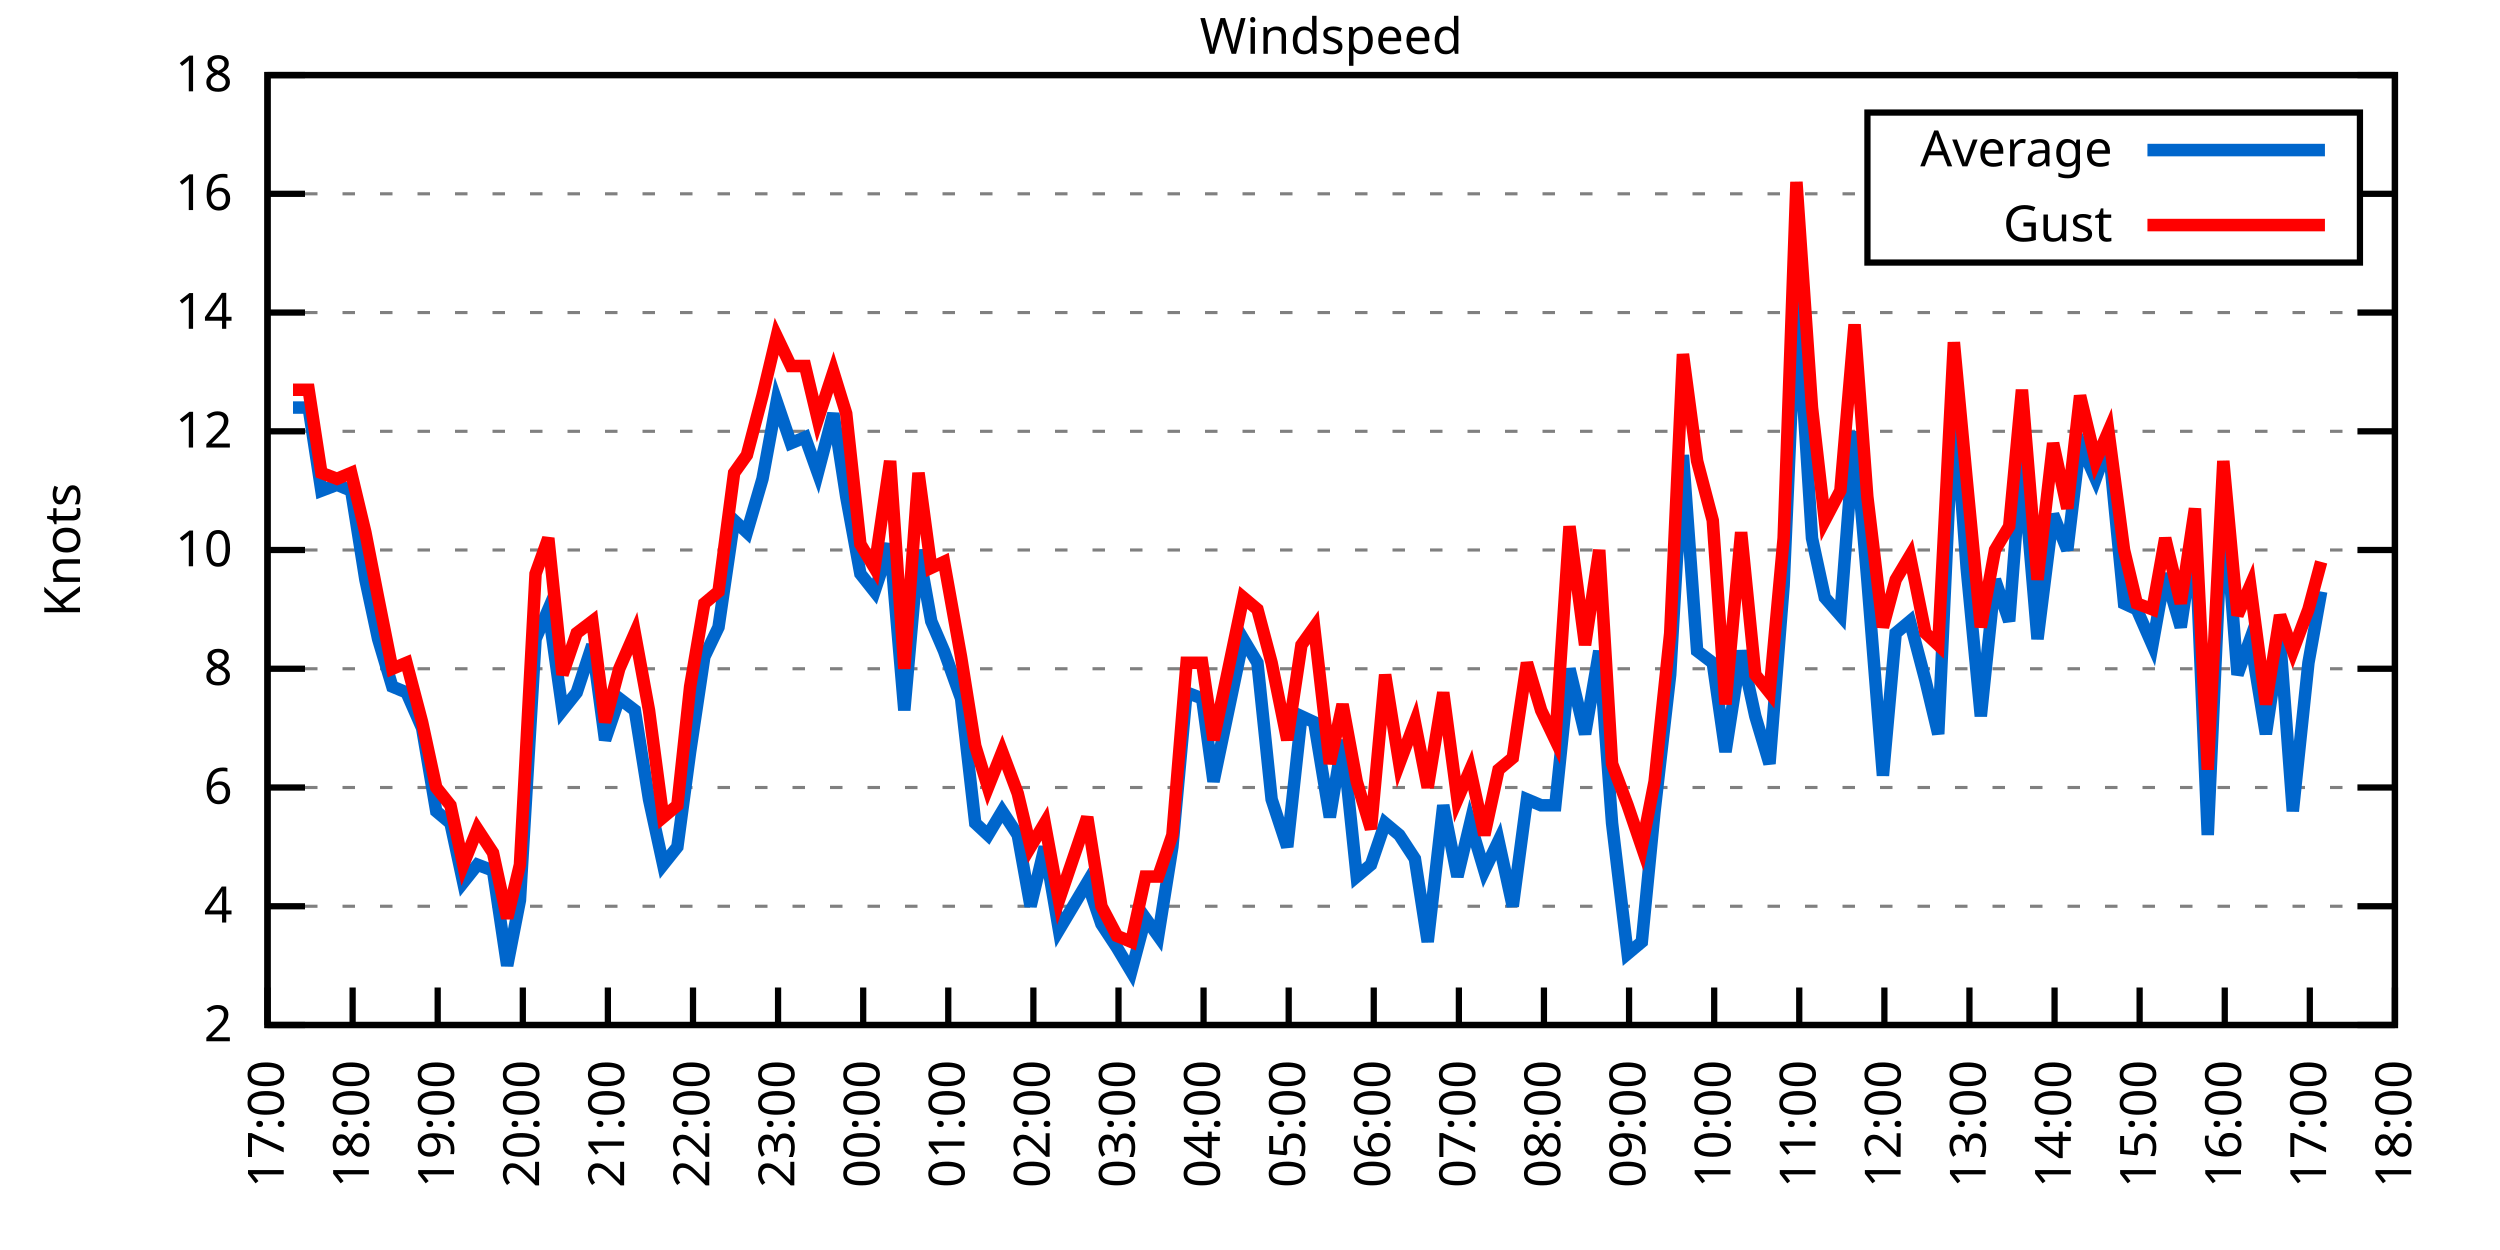
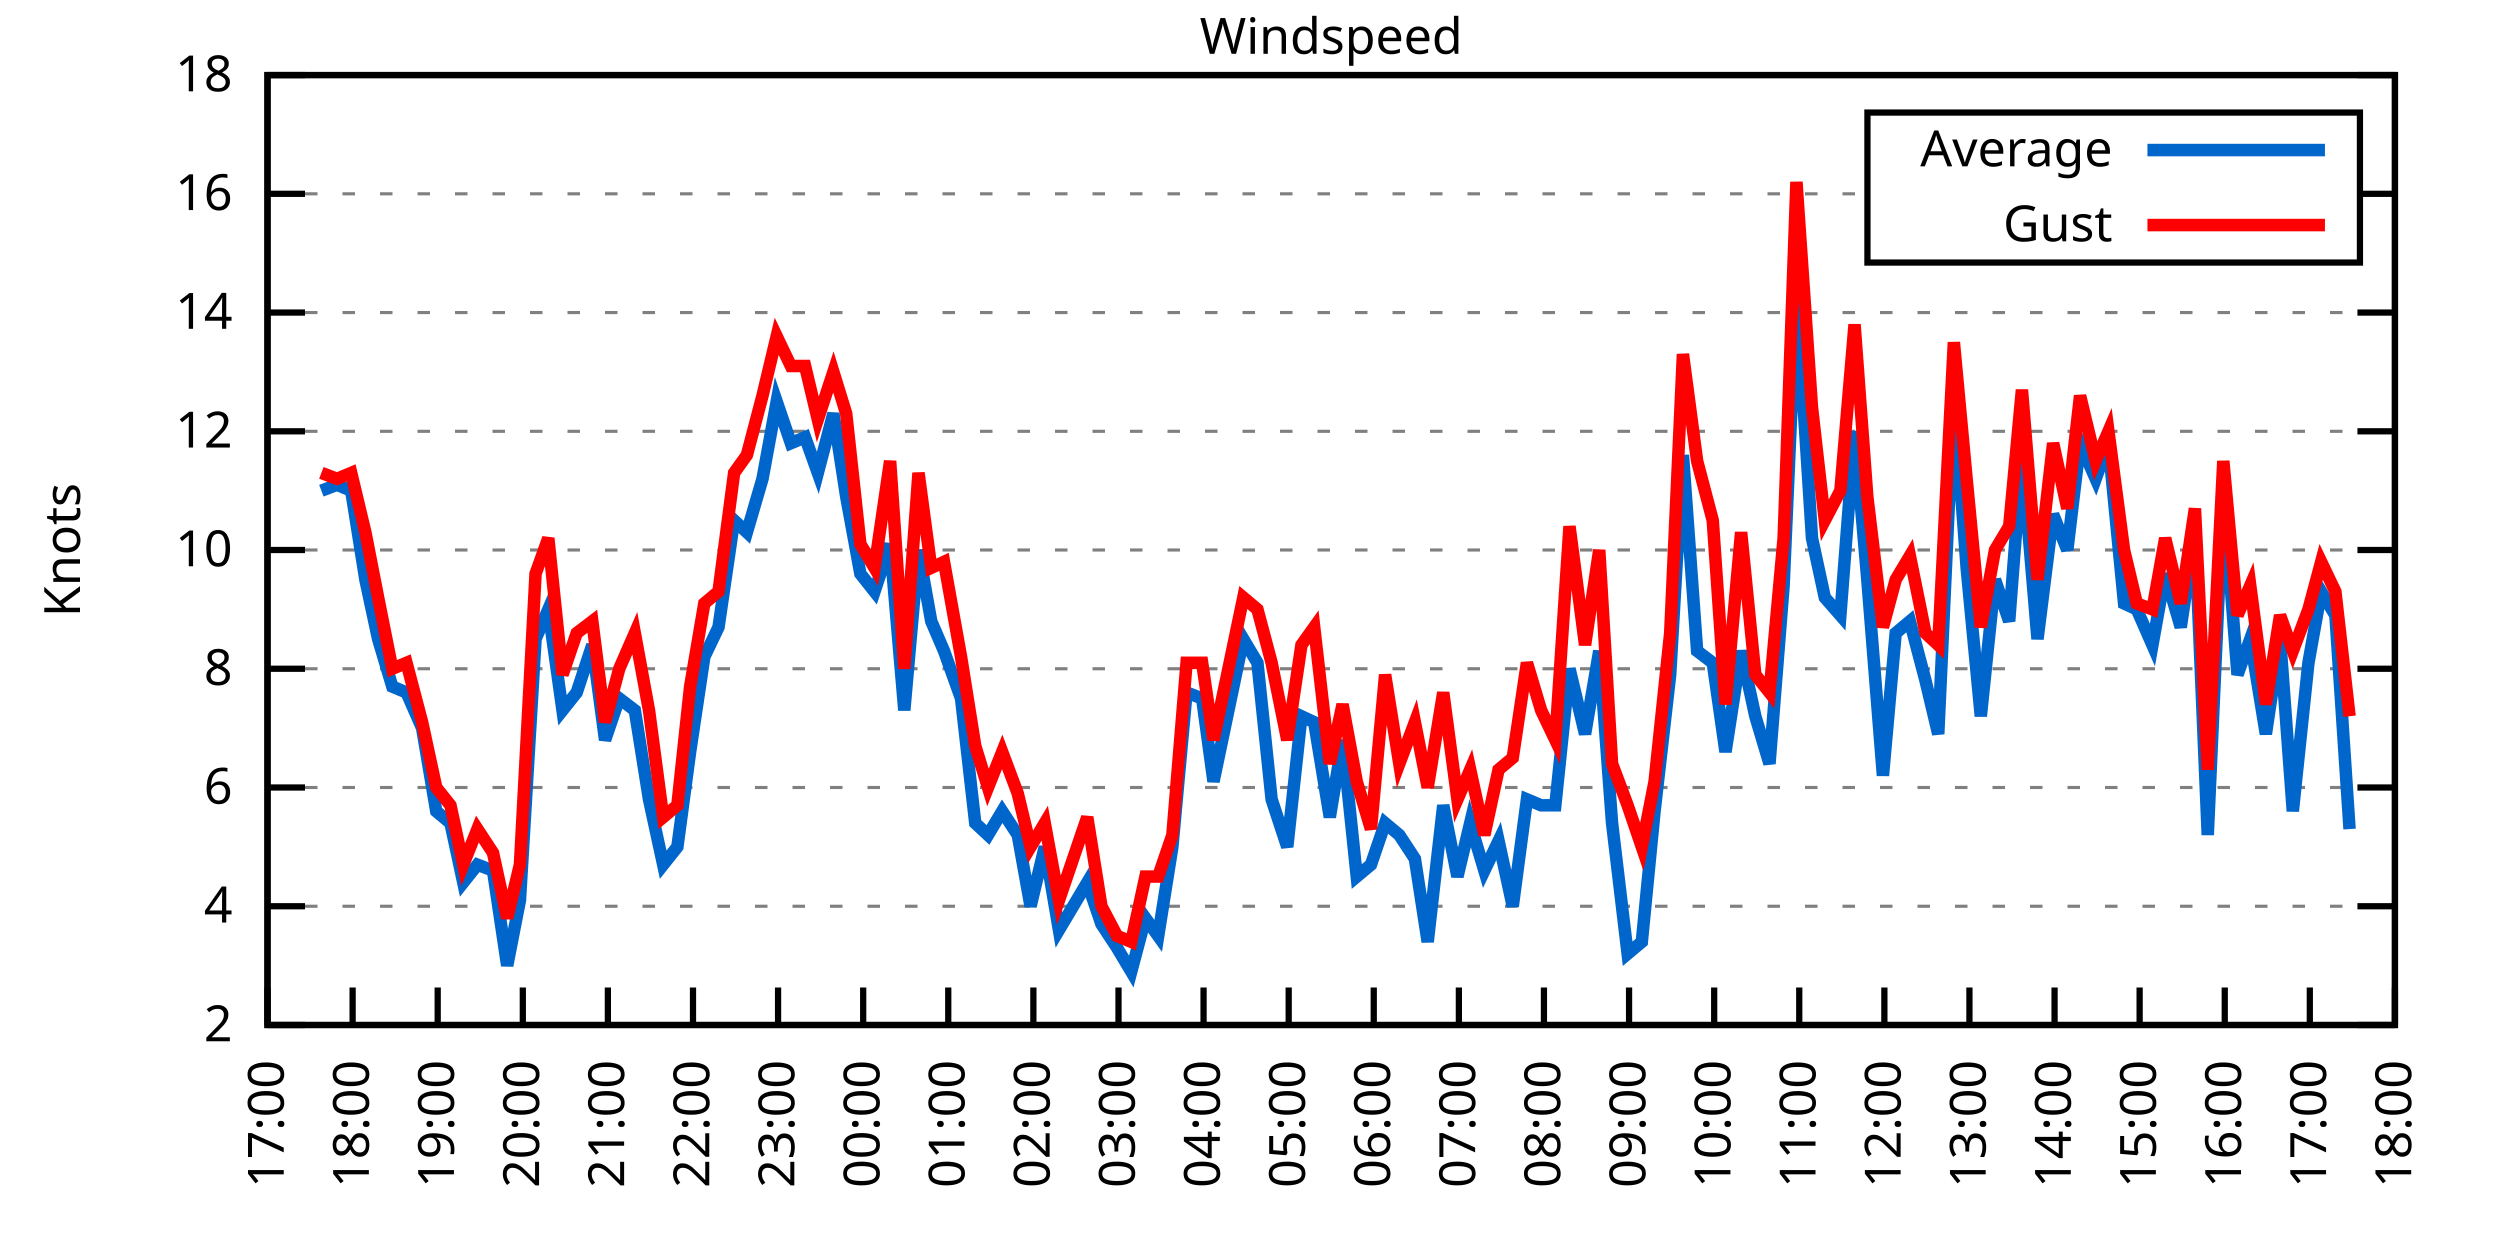
<svg xmlns="http://www.w3.org/2000/svg" xmlns:xlink="http://www.w3.org/1999/xlink" width="400" height="200" viewBox="0 0 400 200">
  <g id="gnuplot_canvas">
    <rect x="0" y="0" width="400" height="200" fill="none" />
    <defs>
      <circle id="gpDot" r="0.5" stroke-width="0.5" stroke="currentColor" />
      <path id="gpPt0" stroke-width="0.333" stroke="currentColor" d="M-1,0 h2 M0,-1 v2" />
      <path id="gpPt1" stroke-width="0.333" stroke="currentColor" d="M-1,-1 L1,1 M1,-1 L-1,1" />
      <path id="gpPt2" stroke-width="0.333" stroke="currentColor" d="M-1,0 L1,0 M0,-1 L0,1 M-1,-1 L1,1 M-1,1 L1,-1" />
      <rect id="gpPt3" stroke-width="0.333" stroke="currentColor" x="-1" y="-1" width="2" height="2" />
      <rect id="gpPt4" stroke-width="0.333" stroke="currentColor" fill="currentColor" x="-1" y="-1" width="2" height="2" />
      <circle id="gpPt5" stroke-width="0.333" stroke="currentColor" cx="0" cy="0" r="1" />
      <use xlink:href="#gpPt5" id="gpPt6" fill="currentColor" stroke="none" />
      <path id="gpPt7" stroke-width="0.333" stroke="currentColor" d="M0,-1.33 L-1.33,0.67 L1.33,0.67 z" />
      <use xlink:href="#gpPt7" id="gpPt8" fill="currentColor" stroke="none" />
      <use xlink:href="#gpPt7" id="gpPt9" stroke="currentColor" transform="rotate(180)" />
      <use xlink:href="#gpPt9" id="gpPt10" fill="currentColor" stroke="none" />
      <use xlink:href="#gpPt3" id="gpPt11" stroke="currentColor" transform="rotate(45)" />
      <use xlink:href="#gpPt11" id="gpPt12" fill="currentColor" stroke="none" />
      <path id="gpPt13" stroke-width="0.333" stroke="currentColor" d="M0,1.330 L1.265,0.411 L0.782,-1.067 L-0.782,-1.076 L-1.265,0.411 z" />
      <use xlink:href="#gpPt13" id="gpPt14" fill="currentColor" stroke="none" />
      <filter id="textbox" filterUnits="objectBoundingBox" x="0" y="0" height="1" width="1">
        <feFlood flood-color="white" flood-opacity="1" result="bgnd" />
        <feComposite in="SourceGraphic" in2="bgnd" operator="atop" />
      </filter>
      <filter id="greybox" filterUnits="objectBoundingBox" x="0" y="0" height="1" width="1">
        <feFlood flood-color="lightgrey" flood-opacity="1" result="grey" />
        <feComposite in="SourceGraphic" in2="grey" operator="atop" />
      </filter>
    </defs>
    <g fill="none" color="white" stroke="currentColor" stroke-width="1.00" stroke-linecap="butt" stroke-linejoin="miter">
</g>
    <g fill="none" color="black" stroke="currentColor" stroke-width="1.00" stroke-linecap="butt" stroke-linejoin="miter">
      <g stroke="none" shape-rendering="crispEdges">
        <polygon fill="rgb(255, 255, 255)" points="42.80,164.00 383.18,164.00 383.18,12.02 42.80,12.02 " />
      </g>
    </g>
    <g fill="none" color="black" stroke="currentColor" stroke-width="1.00" stroke-linecap="butt" stroke-linejoin="miter">
</g>
    <g fill="none" color="black" stroke="black" stroke-width="0.50" stroke-linecap="butt" stroke-linejoin="miter">
</g>
    <g fill="none" color="gray" stroke="currentColor" stroke-width="0.50" stroke-linecap="butt" stroke-linejoin="miter">
      <path stroke="gray" stroke-dasharray="2,4" class="gridline" d="M42.80,164.00 L383.19,164.00  " />
    </g>
    <g fill="none" color="gray" stroke="gray" stroke-width="1.00" stroke-linecap="butt" stroke-linejoin="miter">
</g>
    <g fill="none" color="black" stroke="currentColor" stroke-width="1.00" stroke-linecap="butt" stroke-linejoin="miter">
      <path stroke="black" d="M42.80,164.00 L48.80,164.00 M383.19,164.00 L377.19,164.00  " />
      <g transform="translate(37.20,166.60)" stroke="none" fill="black" font-family="Sans" font-size="8.00" text-anchor="end">
        <text>
          <tspan font-family="Sans"> 2</tspan>
        </text>
      </g>
    </g>
    <g fill="none" color="black" stroke="currentColor" stroke-width="1.00" stroke-linecap="butt" stroke-linejoin="miter">
</g>
    <g fill="none" color="black" stroke="black" stroke-width="0.50" stroke-linecap="butt" stroke-linejoin="miter">
</g>
    <g fill="none" color="gray" stroke="currentColor" stroke-width="0.50" stroke-linecap="butt" stroke-linejoin="miter">
      <path stroke="gray" stroke-dasharray="2,4" class="gridline" d="M42.80,145.00 L383.19,145.00  " />
    </g>
    <g fill="none" color="gray" stroke="gray" stroke-width="1.00" stroke-linecap="butt" stroke-linejoin="miter">
</g>
    <g fill="none" color="black" stroke="currentColor" stroke-width="1.00" stroke-linecap="butt" stroke-linejoin="miter">
      <path stroke="black" d="M42.80,145.00 L48.80,145.00 M383.19,145.00 L377.19,145.00  " />
      <g transform="translate(37.20,147.60)" stroke="none" fill="black" font-family="Sans" font-size="8.00" text-anchor="end">
        <text>
          <tspan font-family="Sans"> 4</tspan>
        </text>
      </g>
    </g>
    <g fill="none" color="black" stroke="currentColor" stroke-width="1.00" stroke-linecap="butt" stroke-linejoin="miter">
</g>
    <g fill="none" color="black" stroke="black" stroke-width="0.50" stroke-linecap="butt" stroke-linejoin="miter">
</g>
    <g fill="none" color="gray" stroke="currentColor" stroke-width="0.50" stroke-linecap="butt" stroke-linejoin="miter">
      <path stroke="gray" stroke-dasharray="2,4" class="gridline" d="M42.80,126.00 L383.19,126.00  " />
    </g>
    <g fill="none" color="gray" stroke="gray" stroke-width="1.00" stroke-linecap="butt" stroke-linejoin="miter">
</g>
    <g fill="none" color="black" stroke="currentColor" stroke-width="1.00" stroke-linecap="butt" stroke-linejoin="miter">
      <path stroke="black" d="M42.80,126.00 L48.80,126.00 M383.19,126.00 L377.19,126.00  " />
      <g transform="translate(37.20,128.60)" stroke="none" fill="black" font-family="Sans" font-size="8.00" text-anchor="end">
        <text>
          <tspan font-family="Sans"> 6</tspan>
        </text>
      </g>
    </g>
    <g fill="none" color="black" stroke="currentColor" stroke-width="1.00" stroke-linecap="butt" stroke-linejoin="miter">
</g>
    <g fill="none" color="black" stroke="black" stroke-width="0.50" stroke-linecap="butt" stroke-linejoin="miter">
</g>
    <g fill="none" color="gray" stroke="currentColor" stroke-width="0.50" stroke-linecap="butt" stroke-linejoin="miter">
      <path stroke="gray" stroke-dasharray="2,4" class="gridline" d="M42.80,107.00 L383.19,107.00  " />
    </g>
    <g fill="none" color="gray" stroke="gray" stroke-width="1.00" stroke-linecap="butt" stroke-linejoin="miter">
</g>
    <g fill="none" color="black" stroke="currentColor" stroke-width="1.00" stroke-linecap="butt" stroke-linejoin="miter">
      <path stroke="black" d="M42.80,107.00 L48.80,107.00 M383.19,107.00 L377.19,107.00  " />
      <g transform="translate(37.20,109.60)" stroke="none" fill="black" font-family="Sans" font-size="8.00" text-anchor="end">
        <text>
          <tspan font-family="Sans"> 8</tspan>
        </text>
      </g>
    </g>
    <g fill="none" color="black" stroke="currentColor" stroke-width="1.00" stroke-linecap="butt" stroke-linejoin="miter">
</g>
    <g fill="none" color="black" stroke="black" stroke-width="0.50" stroke-linecap="butt" stroke-linejoin="miter">
</g>
    <g fill="none" color="gray" stroke="currentColor" stroke-width="0.50" stroke-linecap="butt" stroke-linejoin="miter">
      <path stroke="gray" stroke-dasharray="2,4" class="gridline" d="M42.80,88.00 L383.19,88.00  " />
    </g>
    <g fill="none" color="gray" stroke="gray" stroke-width="1.00" stroke-linecap="butt" stroke-linejoin="miter">
</g>
    <g fill="none" color="black" stroke="currentColor" stroke-width="1.00" stroke-linecap="butt" stroke-linejoin="miter">
      <path stroke="black" d="M42.80,88.00 L48.80,88.00 M383.19,88.00 L377.19,88.00  " />
      <g transform="translate(37.20,90.60)" stroke="none" fill="black" font-family="Sans" font-size="8.00" text-anchor="end">
        <text>
          <tspan font-family="Sans"> 10</tspan>
        </text>
      </g>
    </g>
    <g fill="none" color="black" stroke="currentColor" stroke-width="1.00" stroke-linecap="butt" stroke-linejoin="miter">
</g>
    <g fill="none" color="black" stroke="black" stroke-width="0.50" stroke-linecap="butt" stroke-linejoin="miter">
</g>
    <g fill="none" color="gray" stroke="currentColor" stroke-width="0.50" stroke-linecap="butt" stroke-linejoin="miter">
      <path stroke="gray" stroke-dasharray="2,4" class="gridline" d="M42.80,69.01 L383.19,69.01  " />
    </g>
    <g fill="none" color="gray" stroke="gray" stroke-width="1.00" stroke-linecap="butt" stroke-linejoin="miter">
</g>
    <g fill="none" color="black" stroke="currentColor" stroke-width="1.00" stroke-linecap="butt" stroke-linejoin="miter">
      <path stroke="black" d="M42.80,69.01 L48.80,69.01 M383.19,69.01 L377.19,69.01  " />
      <g transform="translate(37.20,71.61)" stroke="none" fill="black" font-family="Sans" font-size="8.00" text-anchor="end">
        <text>
          <tspan font-family="Sans"> 12</tspan>
        </text>
      </g>
    </g>
    <g fill="none" color="black" stroke="currentColor" stroke-width="1.00" stroke-linecap="butt" stroke-linejoin="miter">
</g>
    <g fill="none" color="black" stroke="black" stroke-width="0.50" stroke-linecap="butt" stroke-linejoin="miter">
</g>
    <g fill="none" color="gray" stroke="currentColor" stroke-width="0.50" stroke-linecap="butt" stroke-linejoin="miter">
      <path stroke="gray" stroke-dasharray="2,4" class="gridline" d="M42.80,50.01 L383.19,50.01  " />
    </g>
    <g fill="none" color="gray" stroke="gray" stroke-width="1.00" stroke-linecap="butt" stroke-linejoin="miter">
</g>
    <g fill="none" color="black" stroke="currentColor" stroke-width="1.00" stroke-linecap="butt" stroke-linejoin="miter">
      <path stroke="black" d="M42.80,50.01 L48.80,50.01 M383.19,50.01 L377.19,50.01  " />
      <g transform="translate(37.20,52.61)" stroke="none" fill="black" font-family="Sans" font-size="8.00" text-anchor="end">
        <text>
          <tspan font-family="Sans"> 14</tspan>
        </text>
      </g>
    </g>
    <g fill="none" color="black" stroke="currentColor" stroke-width="1.00" stroke-linecap="butt" stroke-linejoin="miter">
</g>
    <g fill="none" color="black" stroke="black" stroke-width="0.50" stroke-linecap="butt" stroke-linejoin="miter">
</g>
    <g fill="none" color="gray" stroke="currentColor" stroke-width="0.50" stroke-linecap="butt" stroke-linejoin="miter">
      <path stroke="gray" stroke-dasharray="2,4" class="gridline" d="M42.80,31.01 L298.79,31.01 M377.59,31.01 L383.19,31.01  " />
    </g>
    <g fill="none" color="gray" stroke="gray" stroke-width="1.00" stroke-linecap="butt" stroke-linejoin="miter">
</g>
    <g fill="none" color="black" stroke="currentColor" stroke-width="1.00" stroke-linecap="butt" stroke-linejoin="miter">
      <path stroke="black" d="M42.80,31.01 L48.80,31.01 M383.19,31.01 L377.19,31.01  " />
      <g transform="translate(37.20,33.61)" stroke="none" fill="black" font-family="Sans" font-size="8.00" text-anchor="end">
        <text>
          <tspan font-family="Sans"> 16</tspan>
        </text>
      </g>
    </g>
    <g fill="none" color="black" stroke="currentColor" stroke-width="1.00" stroke-linecap="butt" stroke-linejoin="miter">
</g>
    <g fill="none" color="black" stroke="black" stroke-width="0.50" stroke-linecap="butt" stroke-linejoin="miter">
</g>
    <g fill="none" color="gray" stroke="currentColor" stroke-width="0.50" stroke-linecap="butt" stroke-linejoin="miter">
      <path stroke="gray" stroke-dasharray="2,4" class="gridline" d="M42.80,12.01 L383.19,12.01  " />
    </g>
    <g fill="none" color="gray" stroke="gray" stroke-width="1.00" stroke-linecap="butt" stroke-linejoin="miter">
</g>
    <g fill="none" color="black" stroke="currentColor" stroke-width="1.00" stroke-linecap="butt" stroke-linejoin="miter">
      <path stroke="black" d="M42.80,12.01 L48.80,12.01 M383.19,12.01 L377.19,12.01  " />
      <g transform="translate(37.20,14.61)" stroke="none" fill="black" font-family="Sans" font-size="8.00" text-anchor="end">
        <text>
          <tspan font-family="Sans"> 18</tspan>
        </text>
      </g>
    </g>
    <g fill="none" color="black" stroke="currentColor" stroke-width="1.00" stroke-linecap="butt" stroke-linejoin="miter">
      <path stroke="black" d="M42.80,164.00 L42.80,158.00  " />
      <g transform="translate(45.40,169.60) rotate(270.00)" stroke="none" fill="black" font-family="Sans" font-size="8.00" text-anchor="end">
        <text>
          <tspan font-family="Sans">17:00</tspan>
        </text>
      </g>
    </g>
    <g fill="none" color="black" stroke="currentColor" stroke-width="1.00" stroke-linecap="butt" stroke-linejoin="miter">
      <path stroke="black" d="M56.42,164.00 L56.42,158.00  " />
      <g transform="translate(59.02,169.60) rotate(270.00)" stroke="none" fill="black" font-family="Sans" font-size="8.00" text-anchor="end">
        <text>
          <tspan font-family="Sans">18:00</tspan>
        </text>
      </g>
    </g>
    <g fill="none" color="black" stroke="currentColor" stroke-width="1.00" stroke-linecap="butt" stroke-linejoin="miter">
      <path stroke="black" d="M70.03,164.00 L70.03,158.00  " />
      <g transform="translate(72.63,169.60) rotate(270.00)" stroke="none" fill="black" font-family="Sans" font-size="8.00" text-anchor="end">
        <text>
          <tspan font-family="Sans">19:00</tspan>
        </text>
      </g>
    </g>
    <g fill="none" color="black" stroke="currentColor" stroke-width="1.00" stroke-linecap="butt" stroke-linejoin="miter">
      <path stroke="black" d="M83.65,164.00 L83.65,158.00  " />
      <g transform="translate(86.25,169.60) rotate(270.00)" stroke="none" fill="black" font-family="Sans" font-size="8.00" text-anchor="end">
        <text>
          <tspan font-family="Sans">20:00</tspan>
        </text>
      </g>
    </g>
    <g fill="none" color="black" stroke="currentColor" stroke-width="1.00" stroke-linecap="butt" stroke-linejoin="miter">
      <path stroke="black" d="M97.26,164.00 L97.26,158.00  " />
      <g transform="translate(99.86,169.60) rotate(270.00)" stroke="none" fill="black" font-family="Sans" font-size="8.00" text-anchor="end">
        <text>
          <tspan font-family="Sans">21:00</tspan>
        </text>
      </g>
    </g>
    <g fill="none" color="black" stroke="currentColor" stroke-width="1.00" stroke-linecap="butt" stroke-linejoin="miter">
      <path stroke="black" d="M110.88,164.00 L110.88,158.00  " />
      <g transform="translate(113.48,169.60) rotate(270.00)" stroke="none" fill="black" font-family="Sans" font-size="8.00" text-anchor="end">
        <text>
          <tspan font-family="Sans">22:00</tspan>
        </text>
      </g>
    </g>
    <g fill="none" color="black" stroke="currentColor" stroke-width="1.00" stroke-linecap="butt" stroke-linejoin="miter">
      <path stroke="black" d="M124.49,164.00 L124.49,158.00  " />
      <g transform="translate(127.09,169.60) rotate(270.00)" stroke="none" fill="black" font-family="Sans" font-size="8.00" text-anchor="end">
        <text>
          <tspan font-family="Sans">23:00</tspan>
        </text>
      </g>
    </g>
    <g fill="none" color="black" stroke="currentColor" stroke-width="1.00" stroke-linecap="butt" stroke-linejoin="miter">
      <path stroke="black" d="M138.11,164.00 L138.11,158.00  " />
      <g transform="translate(140.71,169.60) rotate(270.00)" stroke="none" fill="black" font-family="Sans" font-size="8.00" text-anchor="end">
        <text>
          <tspan font-family="Sans">00:00</tspan>
        </text>
      </g>
    </g>
    <g fill="none" color="black" stroke="currentColor" stroke-width="1.00" stroke-linecap="butt" stroke-linejoin="miter">
      <path stroke="black" d="M151.72,164.00 L151.72,158.00  " />
      <g transform="translate(154.32,169.60) rotate(270.00)" stroke="none" fill="black" font-family="Sans" font-size="8.00" text-anchor="end">
        <text>
          <tspan font-family="Sans">01:00</tspan>
        </text>
      </g>
    </g>
    <g fill="none" color="black" stroke="currentColor" stroke-width="1.00" stroke-linecap="butt" stroke-linejoin="miter">
      <path stroke="black" d="M165.34,164.00 L165.34,158.00  " />
      <g transform="translate(167.94,169.60) rotate(270.00)" stroke="none" fill="black" font-family="Sans" font-size="8.00" text-anchor="end">
        <text>
          <tspan font-family="Sans">02:00</tspan>
        </text>
      </g>
    </g>
    <g fill="none" color="black" stroke="currentColor" stroke-width="1.00" stroke-linecap="butt" stroke-linejoin="miter">
      <path stroke="black" d="M178.96,164.00 L178.96,158.00  " />
      <g transform="translate(181.56,169.60) rotate(270.00)" stroke="none" fill="black" font-family="Sans" font-size="8.00" text-anchor="end">
        <text>
          <tspan font-family="Sans">03:00</tspan>
        </text>
      </g>
    </g>
    <g fill="none" color="black" stroke="currentColor" stroke-width="1.00" stroke-linecap="butt" stroke-linejoin="miter">
      <path stroke="black" d="M192.57,164.00 L192.57,158.00  " />
      <g transform="translate(195.17,169.60) rotate(270.00)" stroke="none" fill="black" font-family="Sans" font-size="8.00" text-anchor="end">
        <text>
          <tspan font-family="Sans">04:00</tspan>
        </text>
      </g>
    </g>
    <g fill="none" color="black" stroke="currentColor" stroke-width="1.00" stroke-linecap="butt" stroke-linejoin="miter">
      <path stroke="black" d="M206.19,164.00 L206.19,158.00  " />
      <g transform="translate(208.79,169.60) rotate(270.00)" stroke="none" fill="black" font-family="Sans" font-size="8.00" text-anchor="end">
        <text>
          <tspan font-family="Sans">05:00</tspan>
        </text>
      </g>
    </g>
    <g fill="none" color="black" stroke="currentColor" stroke-width="1.00" stroke-linecap="butt" stroke-linejoin="miter">
      <path stroke="black" d="M219.80,164.00 L219.80,158.00  " />
      <g transform="translate(222.40,169.60) rotate(270.00)" stroke="none" fill="black" font-family="Sans" font-size="8.00" text-anchor="end">
        <text>
          <tspan font-family="Sans">06:00</tspan>
        </text>
      </g>
    </g>
    <g fill="none" color="black" stroke="currentColor" stroke-width="1.00" stroke-linecap="butt" stroke-linejoin="miter">
      <path stroke="black" d="M233.42,164.00 L233.42,158.00  " />
      <g transform="translate(236.02,169.60) rotate(270.00)" stroke="none" fill="black" font-family="Sans" font-size="8.00" text-anchor="end">
        <text>
          <tspan font-family="Sans">07:00</tspan>
        </text>
      </g>
    </g>
    <g fill="none" color="black" stroke="currentColor" stroke-width="1.00" stroke-linecap="butt" stroke-linejoin="miter">
      <path stroke="black" d="M247.03,164.00 L247.03,158.00  " />
      <g transform="translate(249.63,169.60) rotate(270.00)" stroke="none" fill="black" font-family="Sans" font-size="8.00" text-anchor="end">
        <text>
          <tspan font-family="Sans">08:00</tspan>
        </text>
      </g>
    </g>
    <g fill="none" color="black" stroke="currentColor" stroke-width="1.00" stroke-linecap="butt" stroke-linejoin="miter">
      <path stroke="black" d="M260.65,164.00 L260.65,158.00  " />
      <g transform="translate(263.25,169.60) rotate(270.00)" stroke="none" fill="black" font-family="Sans" font-size="8.00" text-anchor="end">
        <text>
          <tspan font-family="Sans">09:00</tspan>
        </text>
      </g>
    </g>
    <g fill="none" color="black" stroke="currentColor" stroke-width="1.00" stroke-linecap="butt" stroke-linejoin="miter">
      <path stroke="black" d="M274.27,164.00 L274.27,158.00  " />
      <g transform="translate(276.87,169.60) rotate(270.00)" stroke="none" fill="black" font-family="Sans" font-size="8.00" text-anchor="end">
        <text>
          <tspan font-family="Sans">10:00</tspan>
        </text>
      </g>
    </g>
    <g fill="none" color="black" stroke="currentColor" stroke-width="1.00" stroke-linecap="butt" stroke-linejoin="miter">
      <path stroke="black" d="M287.88,164.00 L287.88,158.00  " />
      <g transform="translate(290.48,169.60) rotate(270.00)" stroke="none" fill="black" font-family="Sans" font-size="8.00" text-anchor="end">
        <text>
          <tspan font-family="Sans">11:00</tspan>
        </text>
      </g>
    </g>
    <g fill="none" color="black" stroke="currentColor" stroke-width="1.00" stroke-linecap="butt" stroke-linejoin="miter">
      <path stroke="black" d="M301.50,164.00 L301.50,158.00  " />
      <g transform="translate(304.10,169.60) rotate(270.00)" stroke="none" fill="black" font-family="Sans" font-size="8.00" text-anchor="end">
        <text>
          <tspan font-family="Sans">12:00</tspan>
        </text>
      </g>
    </g>
    <g fill="none" color="black" stroke="currentColor" stroke-width="1.00" stroke-linecap="butt" stroke-linejoin="miter">
      <path stroke="black" d="M315.11,164.00 L315.11,158.00  " />
      <g transform="translate(317.71,169.60) rotate(270.00)" stroke="none" fill="black" font-family="Sans" font-size="8.00" text-anchor="end">
        <text>
          <tspan font-family="Sans">13:00</tspan>
        </text>
      </g>
    </g>
    <g fill="none" color="black" stroke="currentColor" stroke-width="1.00" stroke-linecap="butt" stroke-linejoin="miter">
      <path stroke="black" d="M328.73,164.00 L328.73,158.00  " />
      <g transform="translate(331.33,169.60) rotate(270.00)" stroke="none" fill="black" font-family="Sans" font-size="8.00" text-anchor="end">
        <text>
          <tspan font-family="Sans">14:00</tspan>
        </text>
      </g>
    </g>
    <g fill="none" color="black" stroke="currentColor" stroke-width="1.00" stroke-linecap="butt" stroke-linejoin="miter">
      <path stroke="black" d="M342.34,164.00 L342.34,158.00  " />
      <g transform="translate(344.94,169.60) rotate(270.00)" stroke="none" fill="black" font-family="Sans" font-size="8.00" text-anchor="end">
        <text>
          <tspan font-family="Sans">15:00</tspan>
        </text>
      </g>
    </g>
    <g fill="none" color="black" stroke="currentColor" stroke-width="1.00" stroke-linecap="butt" stroke-linejoin="miter">
      <path stroke="black" d="M355.96,164.00 L355.96,158.00  " />
      <g transform="translate(358.56,169.60) rotate(270.00)" stroke="none" fill="black" font-family="Sans" font-size="8.00" text-anchor="end">
        <text>
          <tspan font-family="Sans">16:00</tspan>
        </text>
      </g>
    </g>
    <g fill="none" color="black" stroke="currentColor" stroke-width="1.00" stroke-linecap="butt" stroke-linejoin="miter">
      <path stroke="black" d="M369.57,164.00 L369.57,158.00  " />
      <g transform="translate(372.17,169.60) rotate(270.00)" stroke="none" fill="black" font-family="Sans" font-size="8.00" text-anchor="end">
        <text>
          <tspan font-family="Sans">17:00</tspan>
        </text>
      </g>
    </g>
    <g fill="none" color="black" stroke="currentColor" stroke-width="1.00" stroke-linecap="butt" stroke-linejoin="miter">
      <path stroke="black" d="M383.19,164.00 L383.19,158.00  " />
      <g transform="translate(385.79,169.60) rotate(270.00)" stroke="none" fill="black" font-family="Sans" font-size="8.00" text-anchor="end">
        <text>
          <tspan font-family="Sans">18:00</tspan>
        </text>
      </g>
    </g>
    <g fill="none" color="black" stroke="currentColor" stroke-width="1.00" stroke-linecap="butt" stroke-linejoin="miter">
</g>
    <g fill="none" color="black" stroke="currentColor" stroke-width="1.00" stroke-linecap="butt" stroke-linejoin="miter">
      <path stroke="black" d="M42.80,12.01 L42.80,164.00 L383.19,164.00 L383.19,12.01 L42.80,12.01 Z  " />
    </g>
    <g fill="none" color="black" stroke="currentColor" stroke-width="1.00" stroke-linecap="butt" stroke-linejoin="miter">
</g>
    <g fill="none" color="black" stroke="currentColor" stroke-width="1.00" stroke-linecap="butt" stroke-linejoin="miter">
      <path stroke="black" d="M298.79,42.01 L298.79,18.01 L377.59,18.01 L377.59,42.01 L298.79,42.01 Z  " />
    </g>
    <g id="Windspeed_plot_1">
      <g fill="none" color="white" stroke="black" stroke-width="2.00" stroke-linecap="butt" stroke-linejoin="miter">
</g>
      <g fill="none" color="black" stroke="currentColor" stroke-width="2.00" stroke-linecap="butt" stroke-linejoin="miter">
        <g transform="translate(337.99,26.61)" stroke="none" fill="black" font-family="Sans" font-size="8.00" text-anchor="end">
          <text>
            <tspan font-family="Sans">Average</tspan>
          </text>
        </g>
      </g>
      <g fill="none" color="black" stroke="currentColor" stroke-width="2.00" stroke-linecap="butt" stroke-linejoin="miter">
-         <path stroke="rgb(  0, 102, 204)" d="M343.59,24.01 L371.99,24.01 M46.88,65.21 L49.38,65.21 L51.42,78.51 L53.92,77.56 L56.19,78.51 L58.46,92.75   L60.50,102.25 L62.77,109.85 L65.04,110.80 L67.54,116.50 L69.80,129.80 L72.07,131.70 L74.12,141.20 L76.39,138.35   L78.88,139.30 L81.15,154.50 L83.19,144.05 L85.69,102.25 L87.73,97.50 L90.00,113.65 L92.27,110.80 L94.77,103.20   L96.81,118.40 L99.08,111.75 L101.57,113.65 L103.84,127.90 L106.11,138.35 L108.38,135.50 L110.42,120.30 L112.69,105.10   L114.96,100.35 L117.46,83.26 L119.50,85.16 L122.00,76.61 L124.27,64.26 L126.54,70.91 L128.81,69.96 L130.85,75.66   L133.34,66.16 L135.39,79.46 L137.66,91.80 L139.92,94.65 L142.42,87.06 L144.69,113.65 L146.96,88.00 L149.00,99.40   L151.04,104.15 L153.77,111.75 L156.04,131.70 L158.08,133.60 L160.35,129.80 L162.84,133.60 L164.89,145.00 L167.16,135.50   L169.43,148.80 L173.96,141.20 L176.23,147.85 L178.73,151.65 L181.00,155.45 L183.27,146.90 L185.31,149.75 L187.58,135.50   L189.85,110.80 L192.34,111.75 L194.16,125.05 L198.93,102.25 L201.19,106.05 L203.46,127.90 L205.96,135.50 L208.23,114.60   L210.27,115.55 L212.77,130.75 L214.81,118.40 L217.08,140.25 L219.35,138.35 L221.62,131.70 L223.89,133.60 L226.38,137.40   L228.43,150.70 L230.92,128.85 L233.19,140.25 L235.23,131.70 L237.50,139.30 L239.77,134.55 L242.04,145.00 L244.31,127.90   L246.58,128.85 L248.85,128.85 L251.12,107.00 L253.61,117.45 L255.88,104.15 L257.93,131.70 L260.42,152.60 L262.69,150.70   L264.73,129.80 L267.23,107.95 L269.27,72.81 L271.54,104.15 L274.04,106.05 L276.08,120.30 L278.58,104.15 L280.85,114.60   L283.12,122.20 L285.38,93.70 L287.43,47.16 L289.92,86.11 L291.97,95.60 L294.46,98.45 L296.73,69.01 L298.77,92.75   L301.27,124.10 L303.31,101.30 L305.58,99.40 L308.08,108.90 L310.12,117.45 L312.62,63.31 L314.66,90.85 L316.93,114.60   L319.20,92.75 L321.47,99.40 L323.51,72.81 L326.00,102.25 L328.50,82.31 L330.77,88.00 L332.81,70.91 L335.31,76.61   L337.35,70.91 L339.85,96.55 L341.89,97.50 L344.39,103.20 L346.43,91.80 L348.92,100.35 L351.19,85.16 L353.24,133.60   L355.73,78.51 L358.00,107.95 L360.04,102.25 L362.54,117.45 L364.81,102.25 L366.85,129.80 L369.35,106.05 L371.39,94.65    " />
+         <path stroke="rgb(  0, 102, 204)" d="M343.59,24.01 L371.99,24.01 M51.42,78.51 L53.92,77.56 L56.19,78.51 L58.46,92.75 L60.50,102.25 L62.77,109.85   L65.04,110.80 L67.54,116.50 L69.80,129.80 L72.07,131.70 L74.12,141.20 L76.39,138.35 L78.88,139.30 L81.15,154.50   L83.19,144.05 L85.69,102.25 L87.73,97.50 L90.00,113.65 L92.27,110.80 L94.77,103.20 L96.81,118.40 L99.08,111.75   L101.57,113.65 L103.84,127.90 L106.11,138.35 L108.38,135.50 L110.42,120.30 L112.69,105.10 L114.96,100.35 L117.46,83.26   L119.50,85.16 L122.00,76.61 L124.27,64.26 L126.54,70.91 L128.81,69.96 L130.85,75.66 L133.34,66.16 L135.39,79.46   L137.66,91.80 L139.92,94.65 L142.42,87.06 L144.69,113.65 L146.96,88.00 L149.00,99.40 L151.04,104.15 L153.77,111.75   L156.04,131.70 L158.08,133.60 L160.35,129.80 L162.84,133.60 L164.89,145.00 L167.16,135.50 L169.43,148.80 L173.96,141.20   L176.23,147.85 L178.73,151.65 L181.00,155.45 L183.27,146.90 L185.31,149.75 L187.58,135.50 L189.85,110.80 L192.34,111.75   L194.16,125.05 L198.93,102.25 L201.19,106.05 L203.46,127.90 L205.96,135.50 L208.23,114.60 L210.27,115.55 L212.77,130.75   L214.81,118.40 L217.08,140.25 L219.35,138.35 L221.62,131.70 L223.89,133.60 L226.38,137.40 L228.43,150.70 L230.92,128.85   L233.19,140.25 L235.23,131.70 L237.50,139.30 L239.77,134.55 L242.04,145.00 L244.31,127.90 L246.58,128.85 L248.85,128.85   L251.12,107.00 L253.61,117.45 L255.88,104.15 L257.93,131.70 L260.42,152.60 L262.69,150.70 L264.73,129.80 L267.23,107.95   L269.27,72.81 L271.54,104.15 L274.04,106.05 L276.08,120.30 L278.58,104.15 L280.85,114.60 L283.12,122.20 L285.38,93.70   L287.43,47.16 L289.92,86.11 L291.97,95.60 L294.46,98.45 L296.73,69.01 L298.77,92.75 L301.27,124.10 L303.31,101.30   L305.58,99.40 L308.08,108.90 L310.12,117.45 L312.62,63.31 L314.66,90.85 L316.93,114.60 L319.20,92.75 L321.47,99.40   L323.51,72.81 L326.00,102.25 L328.50,82.31 L330.77,88.00 L332.81,70.91 L335.31,76.61 L337.35,70.91 L339.85,96.55   L341.89,97.50 L344.39,103.20 L346.43,91.80 L348.92,100.35 L351.19,85.16 L353.24,133.60 L355.73,78.51 L358.00,107.95   L360.04,102.25 L362.54,117.45 L364.81,102.25 L366.85,129.80 L369.35,106.05 L371.39,94.65 L373.66,98.45 L375.93,132.65    " />
      </g>
    </g>
    <g id="Windspeed_plot_2">
      <g fill="none" color="black" stroke="currentColor" stroke-width="2.00" stroke-linecap="butt" stroke-linejoin="miter">
        <g transform="translate(337.99,38.61)" stroke="none" fill="black" font-family="Sans" font-size="8.00" text-anchor="end">
          <text>
            <tspan font-family="Sans">Gust</tspan>
          </text>
        </g>
      </g>
      <g fill="none" color="black" stroke="currentColor" stroke-width="2.00" stroke-linecap="butt" stroke-linejoin="miter">
-         <path stroke="rgb(255,   0,   0)" d="M343.59,36.01 L371.99,36.01 M46.88,62.36 L49.38,62.36 L51.42,75.66 L53.92,76.61 L56.19,75.66 L58.46,85.16   L60.50,95.60 L62.77,107.00 L65.04,106.05 L67.54,115.55 L69.80,126.00 L72.07,128.85 L74.12,138.35 L76.39,132.65   L78.88,136.45 L81.15,146.90 L83.19,138.35 L85.69,91.80 L87.73,86.11 L90.00,107.95 L92.27,101.30 L94.77,99.40   L96.81,115.55 L99.08,107.00 L101.57,101.30 L103.84,113.65 L106.11,130.75 L108.38,128.85 L110.42,109.85 L112.69,96.55   L114.96,94.65 L117.46,75.66 L119.50,72.81 L122.00,63.31 L124.27,53.81 L126.54,58.56 L128.81,58.56 L130.85,67.11   L133.34,59.51 L135.39,66.16 L137.66,87.06 L139.92,90.85 L142.42,73.76 L144.69,107.00 L146.96,75.66 L149.00,90.85   L151.04,89.90 L153.77,105.10 L156.04,119.35 L158.08,126.00 L160.35,120.30 L162.84,126.95 L164.89,135.50 L167.16,131.70   L169.43,144.05 L173.96,130.75 L176.23,145.00 L178.73,149.75 L181.00,150.70 L183.27,140.25 L185.31,140.25 L187.58,133.60   L189.85,106.05 L192.34,106.05 L194.16,118.40 L198.93,95.60 L201.19,97.50 L203.46,106.05 L205.96,118.40 L208.23,103.20   L210.27,100.35 L212.77,122.20 L214.81,112.70 L217.08,125.05 L219.35,132.65 L221.62,107.95 L223.89,122.20 L226.38,115.55   L228.43,126.00 L230.92,110.80 L233.19,127.90 L235.23,123.15 L237.50,133.60 L239.77,123.15 L242.04,121.25 L244.31,106.05   L246.58,113.65 L248.85,118.40 L251.12,84.21 L253.61,103.20 L255.88,88.00 L257.93,122.20 L260.42,128.85 L262.69,135.50   L264.73,125.05 L267.23,101.30 L269.27,56.66 L271.54,73.76 L274.04,83.26 L276.08,112.70 L278.58,85.16 L280.85,107.95   L283.12,110.80 L285.38,86.11 L287.43,29.11 L289.92,65.21 L291.97,83.26 L294.46,78.51 L296.73,51.91 L298.77,79.46   L301.27,100.35 L303.31,92.75 L305.58,88.95 L308.08,101.30 L310.12,103.20 L312.62,54.76 L314.66,76.61 L316.93,100.35   L319.20,88.00 L321.47,84.21 L323.51,62.36 L326.00,92.75 L328.50,70.91 L330.77,81.36 L332.81,63.31 L335.31,73.76   L337.35,69.01 L339.85,88.00 L341.89,96.55 L344.39,97.50 L346.43,86.11 L348.92,96.55 L351.19,81.36 L353.24,123.15   L355.73,73.76 L358.00,98.45 L360.04,93.70 L362.54,112.70 L364.81,98.45 L366.85,104.15 L369.35,97.50 L371.39,89.90    " />
+         <path stroke="rgb(255,   0,   0)" d="M343.59,36.01 L371.99,36.01 M51.42,75.66 L53.92,76.61 L56.19,75.66 L58.46,85.16 L60.50,95.60 L62.77,107.00   L65.04,106.05 L67.54,115.55 L69.80,126.00 L72.07,128.85 L74.12,138.35 L76.39,132.65 L78.88,136.45 L81.15,146.90   L83.19,138.35 L85.69,91.80 L87.73,86.11 L90.00,107.95 L92.27,101.30 L94.77,99.40 L96.81,115.55 L99.08,107.00   L101.57,101.30 L103.84,113.65 L106.11,130.75 L108.38,128.85 L110.42,109.85 L112.69,96.55 L114.96,94.65 L117.46,75.66   L119.50,72.81 L122.00,63.31 L124.27,53.81 L126.54,58.56 L128.81,58.56 L130.85,67.11 L133.34,59.51 L135.39,66.16   L137.66,87.06 L139.92,90.85 L142.42,73.76 L144.69,107.00 L146.96,75.66 L149.00,90.85 L151.04,89.90 L153.77,105.10   L156.04,119.35 L158.08,126.00 L160.35,120.30 L162.84,126.95 L164.89,135.50 L167.16,131.70 L169.43,144.05 L173.96,130.75   L176.23,145.00 L178.73,149.75 L181.00,150.70 L183.27,140.25 L185.31,140.25 L187.58,133.60 L189.85,106.05 L192.34,106.05   L194.16,118.40 L198.93,95.60 L201.19,97.50 L203.46,106.05 L205.96,118.40 L208.23,103.20 L210.27,100.35 L212.77,122.20   L214.81,112.70 L217.08,125.05 L219.35,132.65 L221.62,107.95 L223.89,122.20 L226.38,115.55 L228.43,126.00 L230.92,110.80   L233.19,127.90 L235.23,123.15 L237.50,133.60 L239.77,123.15 L242.04,121.25 L244.31,106.05 L246.58,113.65 L248.85,118.40   L251.12,84.21 L253.61,103.20 L255.88,88.00 L257.93,122.20 L260.42,128.85 L262.69,135.50 L264.73,125.05 L267.23,101.30   L269.27,56.66 L271.54,73.76 L274.04,83.26 L276.08,112.70 L278.58,85.16 L280.85,107.95 L283.12,110.80 L285.38,86.11   L287.43,29.11 L289.92,65.21 L291.97,83.26 L294.46,78.51 L296.73,51.91 L298.77,79.46 L301.27,100.35 L303.31,92.75   L305.58,88.95 L308.08,101.30 L310.12,103.20 L312.62,54.76 L314.66,76.61 L316.93,100.35 L319.20,88.00 L321.47,84.21   L323.51,62.36 L326.00,92.75 L328.50,70.91 L330.77,81.36 L332.81,63.31 L335.31,73.76 L337.35,69.01 L339.85,88.00   L341.89,96.55 L344.39,97.50 L346.43,86.11 L348.92,96.55 L351.19,81.36 L353.24,123.15 L355.73,73.76 L358.00,98.45   L360.04,93.70 L362.54,112.70 L364.81,98.45 L366.85,104.15 L369.35,97.50 L371.39,89.90 L373.66,94.65 L375.93,114.60    " />
      </g>
    </g>
    <g fill="none" color="black" stroke="currentColor" stroke-width="2.00" stroke-linecap="butt" stroke-linejoin="miter">
</g>
    <g fill="none" color="black" stroke="black" stroke-width="1.00" stroke-linecap="butt" stroke-linejoin="miter">
</g>
    <g fill="none" color="black" stroke="currentColor" stroke-width="1.00" stroke-linecap="butt" stroke-linejoin="miter">
      <path stroke="black" d="M42.80,12.01 L42.80,164.00 L383.19,164.00 L383.19,12.01 L42.80,12.01 Z  " />
      <g transform="translate(12.80,88.01) rotate(270.00)" stroke="none" fill="black" font-family="Sans" font-size="8.00" text-anchor="middle">
        <text>
          <tspan font-family="Sans">Knots</tspan>
        </text>
      </g>
    </g>
    <g fill="none" color="black" stroke="currentColor" stroke-width="1.00" stroke-linecap="butt" stroke-linejoin="miter">
</g>
    <g fill="none" color="black" stroke="currentColor" stroke-width="1.00" stroke-linecap="butt" stroke-linejoin="miter">
      <g transform="translate(212.99,8.61)" stroke="none" fill="black" font-family="Sans" font-size="8.00" text-anchor="middle">
        <text>
          <tspan font-family="Sans">Windspeed</tspan>
        </text>
      </g>
    </g>
    <g fill="none" color="black" stroke="currentColor" stroke-width="1.00" stroke-linecap="butt" stroke-linejoin="miter">
</g>
  </g>
</svg>
